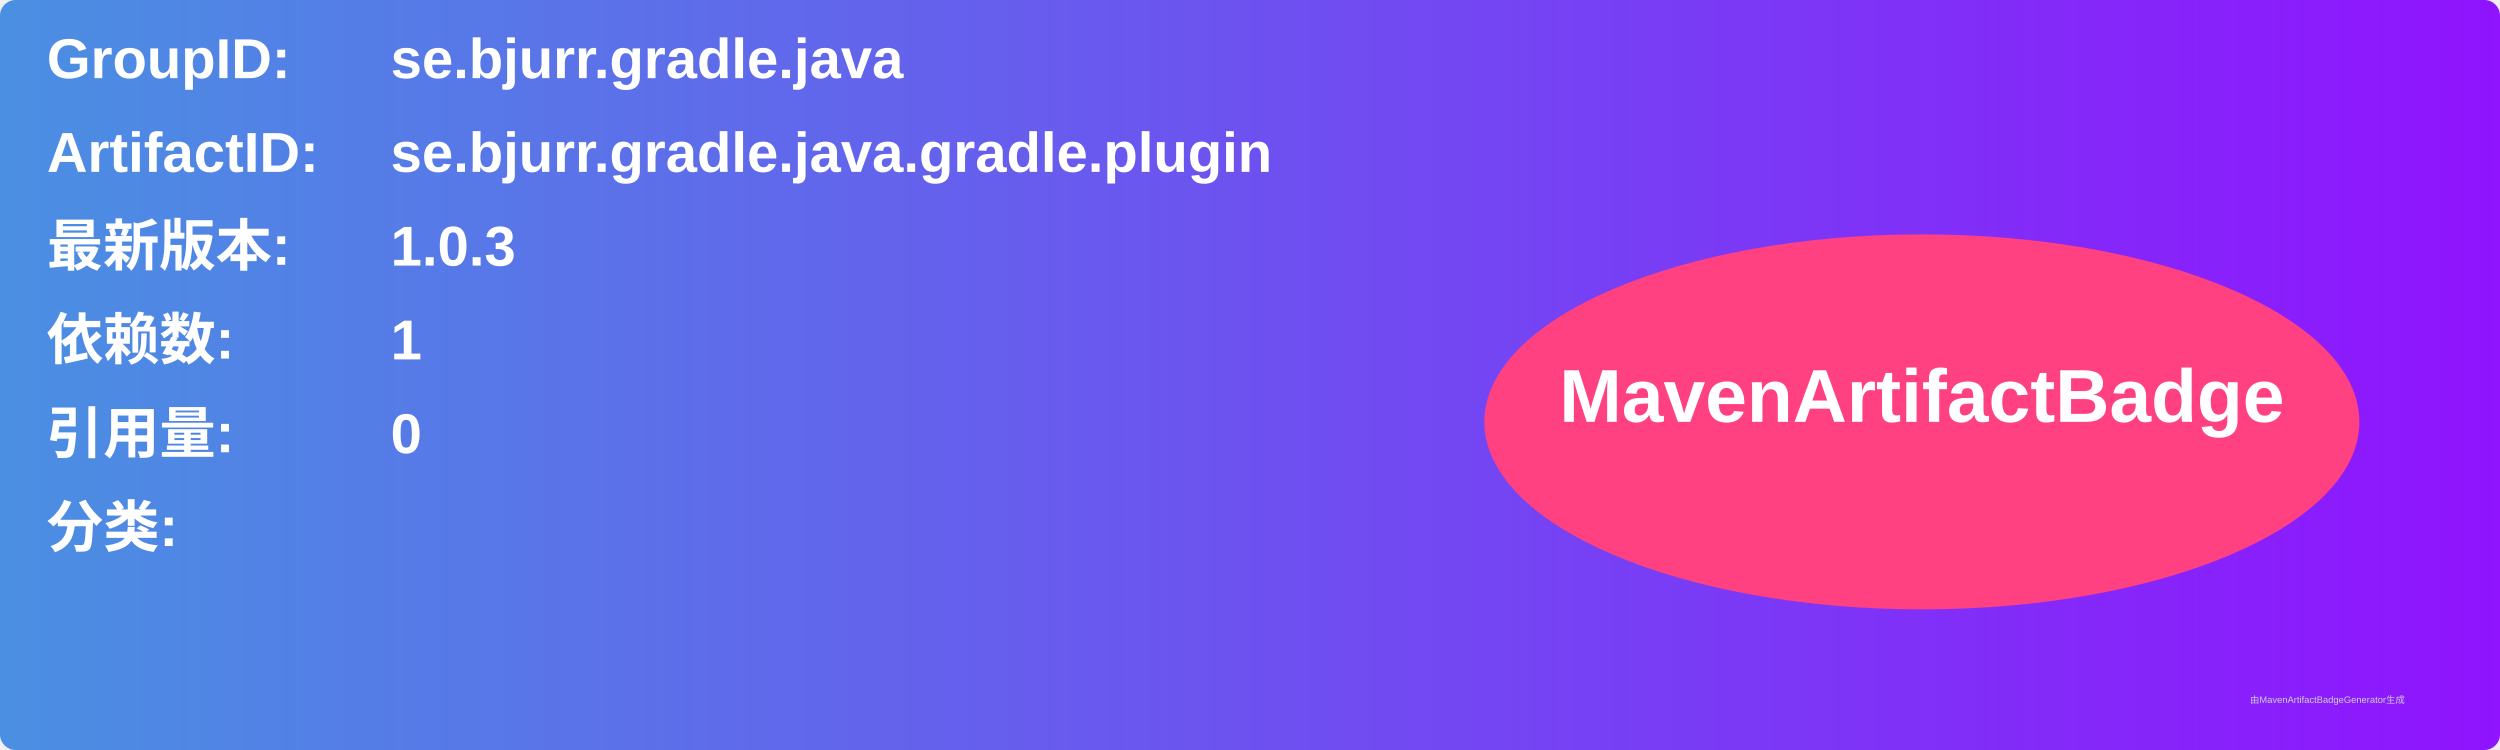
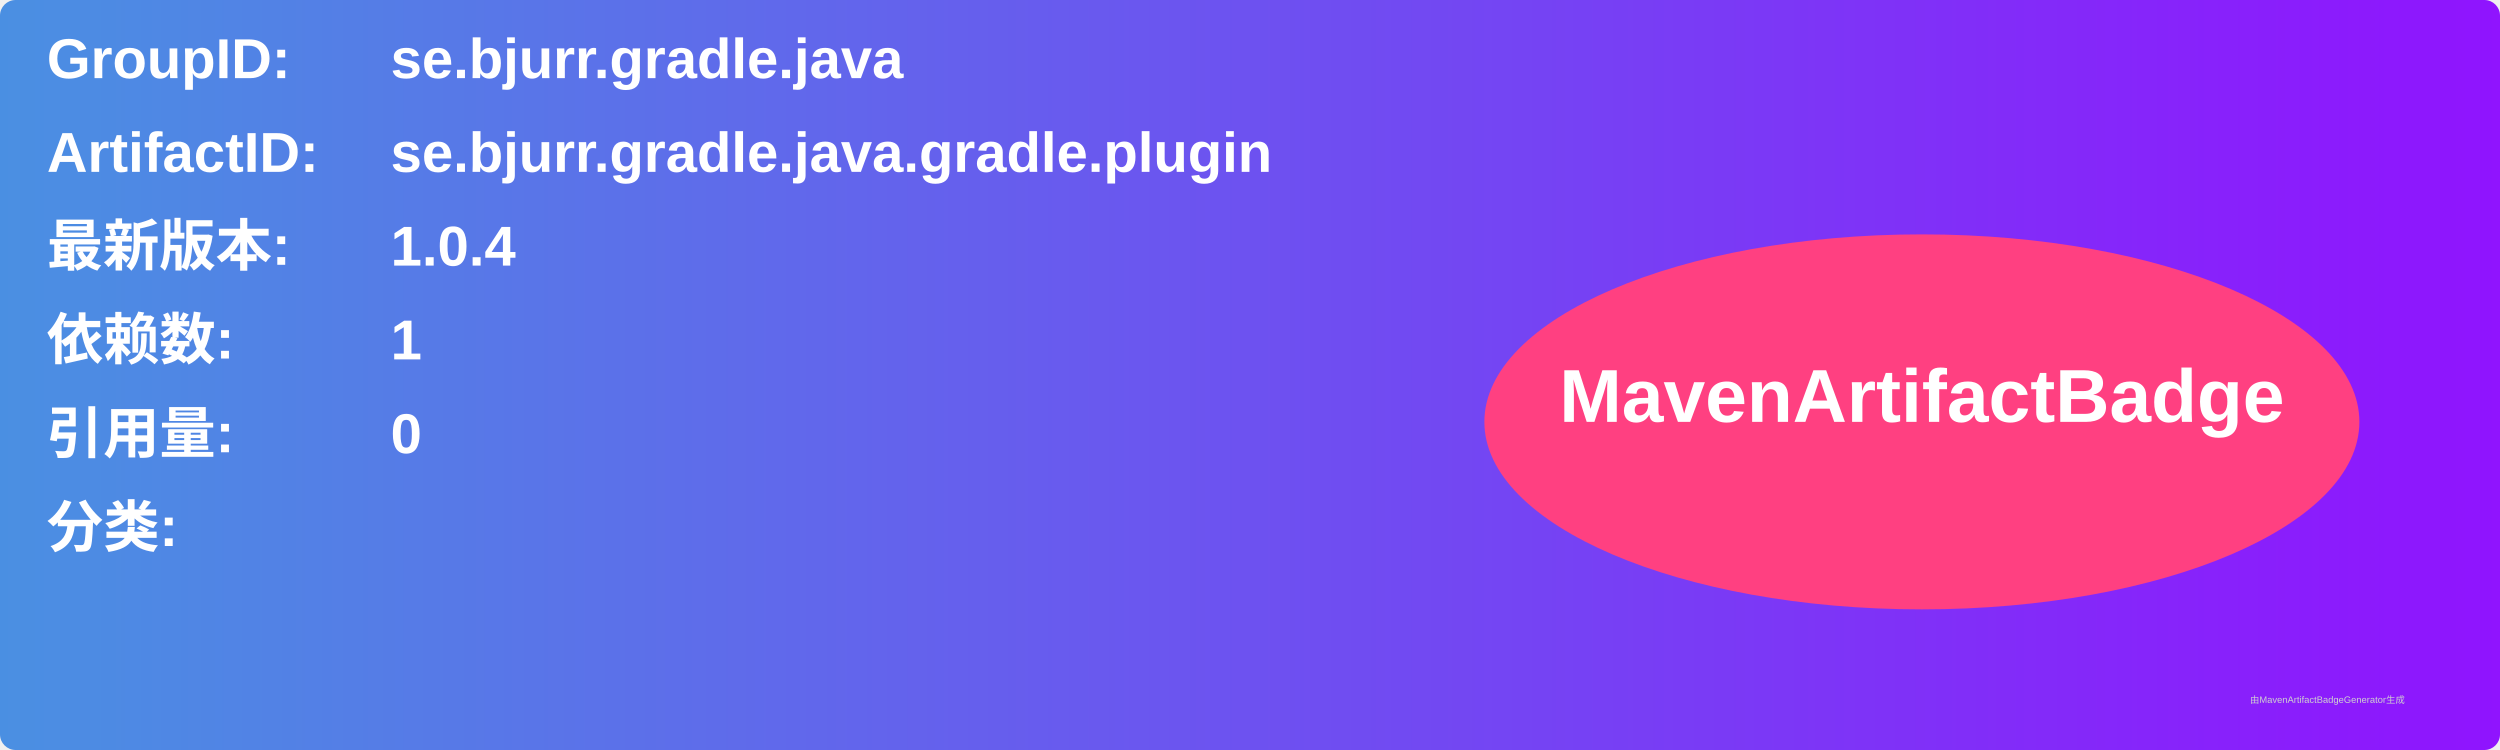
<svg xmlns="http://www.w3.org/2000/svg" width="800" height="240" viewBox="0 0 800 240">
  <linearGradient id="grad" x1="0%" y1="0%" x2="100%" y2="0%">
    <stop offset="0%" stop-color="#4a90e2" />
    <stop offset="100%" stop-color="#9013fe" />
  </linearGradient>
  <rect width="100%" height="100%" rx="5" ry="5" fill="url(#grad)" />
  <g transform="translate(15, 15)">
    <text x="0" y="10" font-family="Arial" font-size="18" fill="white" font-weight="bold" width="260">GroupID:</text>
    <text x="110" y="10" font-family="Arial" font-size="18" fill="white" font-weight="bold" width="460">se.bjurr.gradle.java</text>
    <text x="0" y="40" font-family="Arial" font-size="18" fill="white" font-weight="bold" width="260">ArtifactID:</text>
    <text x="110" y="40" font-family="Arial" font-size="18" fill="white" font-weight="bold" width="460">se.bjurr.gradle.java.gradle.plugin</text>
    <text x="0" y="70" font-family="Arial" font-size="18" fill="white" font-weight="bold">最新版本:</text>
    <text x="110" y="70" font-family="Arial" font-size="18" fill="white" font-weight="bold">
-       <tspan font-weight="bold">1.0.3</tspan>
+       <tspan font-weight="bold">1.0.4</tspan>
    </text>
    <text x="0" y="100" font-family="Arial" font-size="18" fill="white" font-weight="bold">依赖数: </text>
    <text x="110" y="100" font-family="Arial" font-size="18" fill="white">
      <tspan font-weight="bold">1</tspan>
    </text>
    <text x="0" y="130" font-family="Arial" font-size="18" fill="white" font-weight="bold">引用量: </text>
    <text x="110" y="130" font-family="Arial" font-size="18" fill="white">
      <tspan font-weight="bold">0</tspan>
    </text>
    <text x="0" y="160" font-family="Arial" font-size="18" fill="white" font-weight="bold">分类:</text>
    <text x="10" y="190" font-family="Arial" font-size="10" fill="white">
      <tspan font-weight="bold" />
    </text>
    <ellipse cx="600" cy="120" rx="140" ry="60" fill="#ff4081" />
    <text x="600" y="120" text-anchor="middle" font-family="Arial" font-size="24" fill="white" font-weight="bold">MavenArtifactBadge</text>
  </g>
  <text x="720" y="225" font-family="Arial" font-size="3" fill="#d0d0d0">由MavenArtifactBadgeGenerator生成</text>
</svg>
